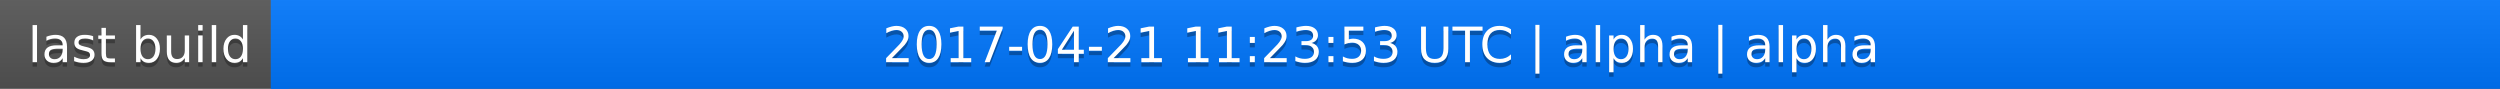
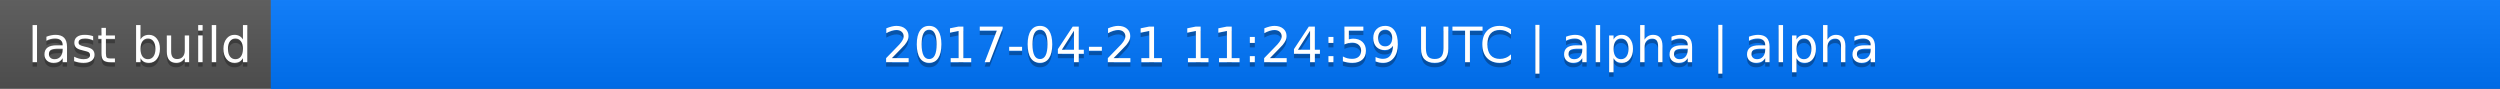
<svg xmlns="http://www.w3.org/2000/svg" width="563" height="20">
  <linearGradient id="a" x2="0" y2="100%">
    <stop offset="0" stop-color="#bbb" stop-opacity=".1" />
    <stop offset="1" stop-opacity=".1" />
  </linearGradient>
  <rect rx="0" width="563" height="20" fill="#555" />
  <rect rx="0" x="61" width="502" height="20" fill="#07f" />
  <path fill="#07f" d="M61 0h4v20h-4z" />
  <rect rx="0" width="563" height="20" fill="url(#a)" />
  <g fill="#fff" text-anchor="middle" font-family="DejaVu Sans,Verdana,Geneva,sans-serif" font-size="11">
    <text x="31.5" y="15" fill="#010101" fill-opacity=".3">last build</text>
    <text x="31.5" y="14">last build</text>
-     <text x="311" y="15" fill="#010101" fill-opacity=".3">2017-04-21 11:23:53 UTC | alpha | alpha</text>
-     <text x="311" y="14">2017-04-21 11:23:53 UTC | alpha | alpha</text>
+     <text x="311" y="15" fill="#010101" fill-opacity=".3">2017-04-21 11:24:59 UTC | alpha | alpha</text>
+     <text x="311" y="14">2017-04-21 11:24:59 UTC | alpha | alpha</text>
  </g>
</svg>
